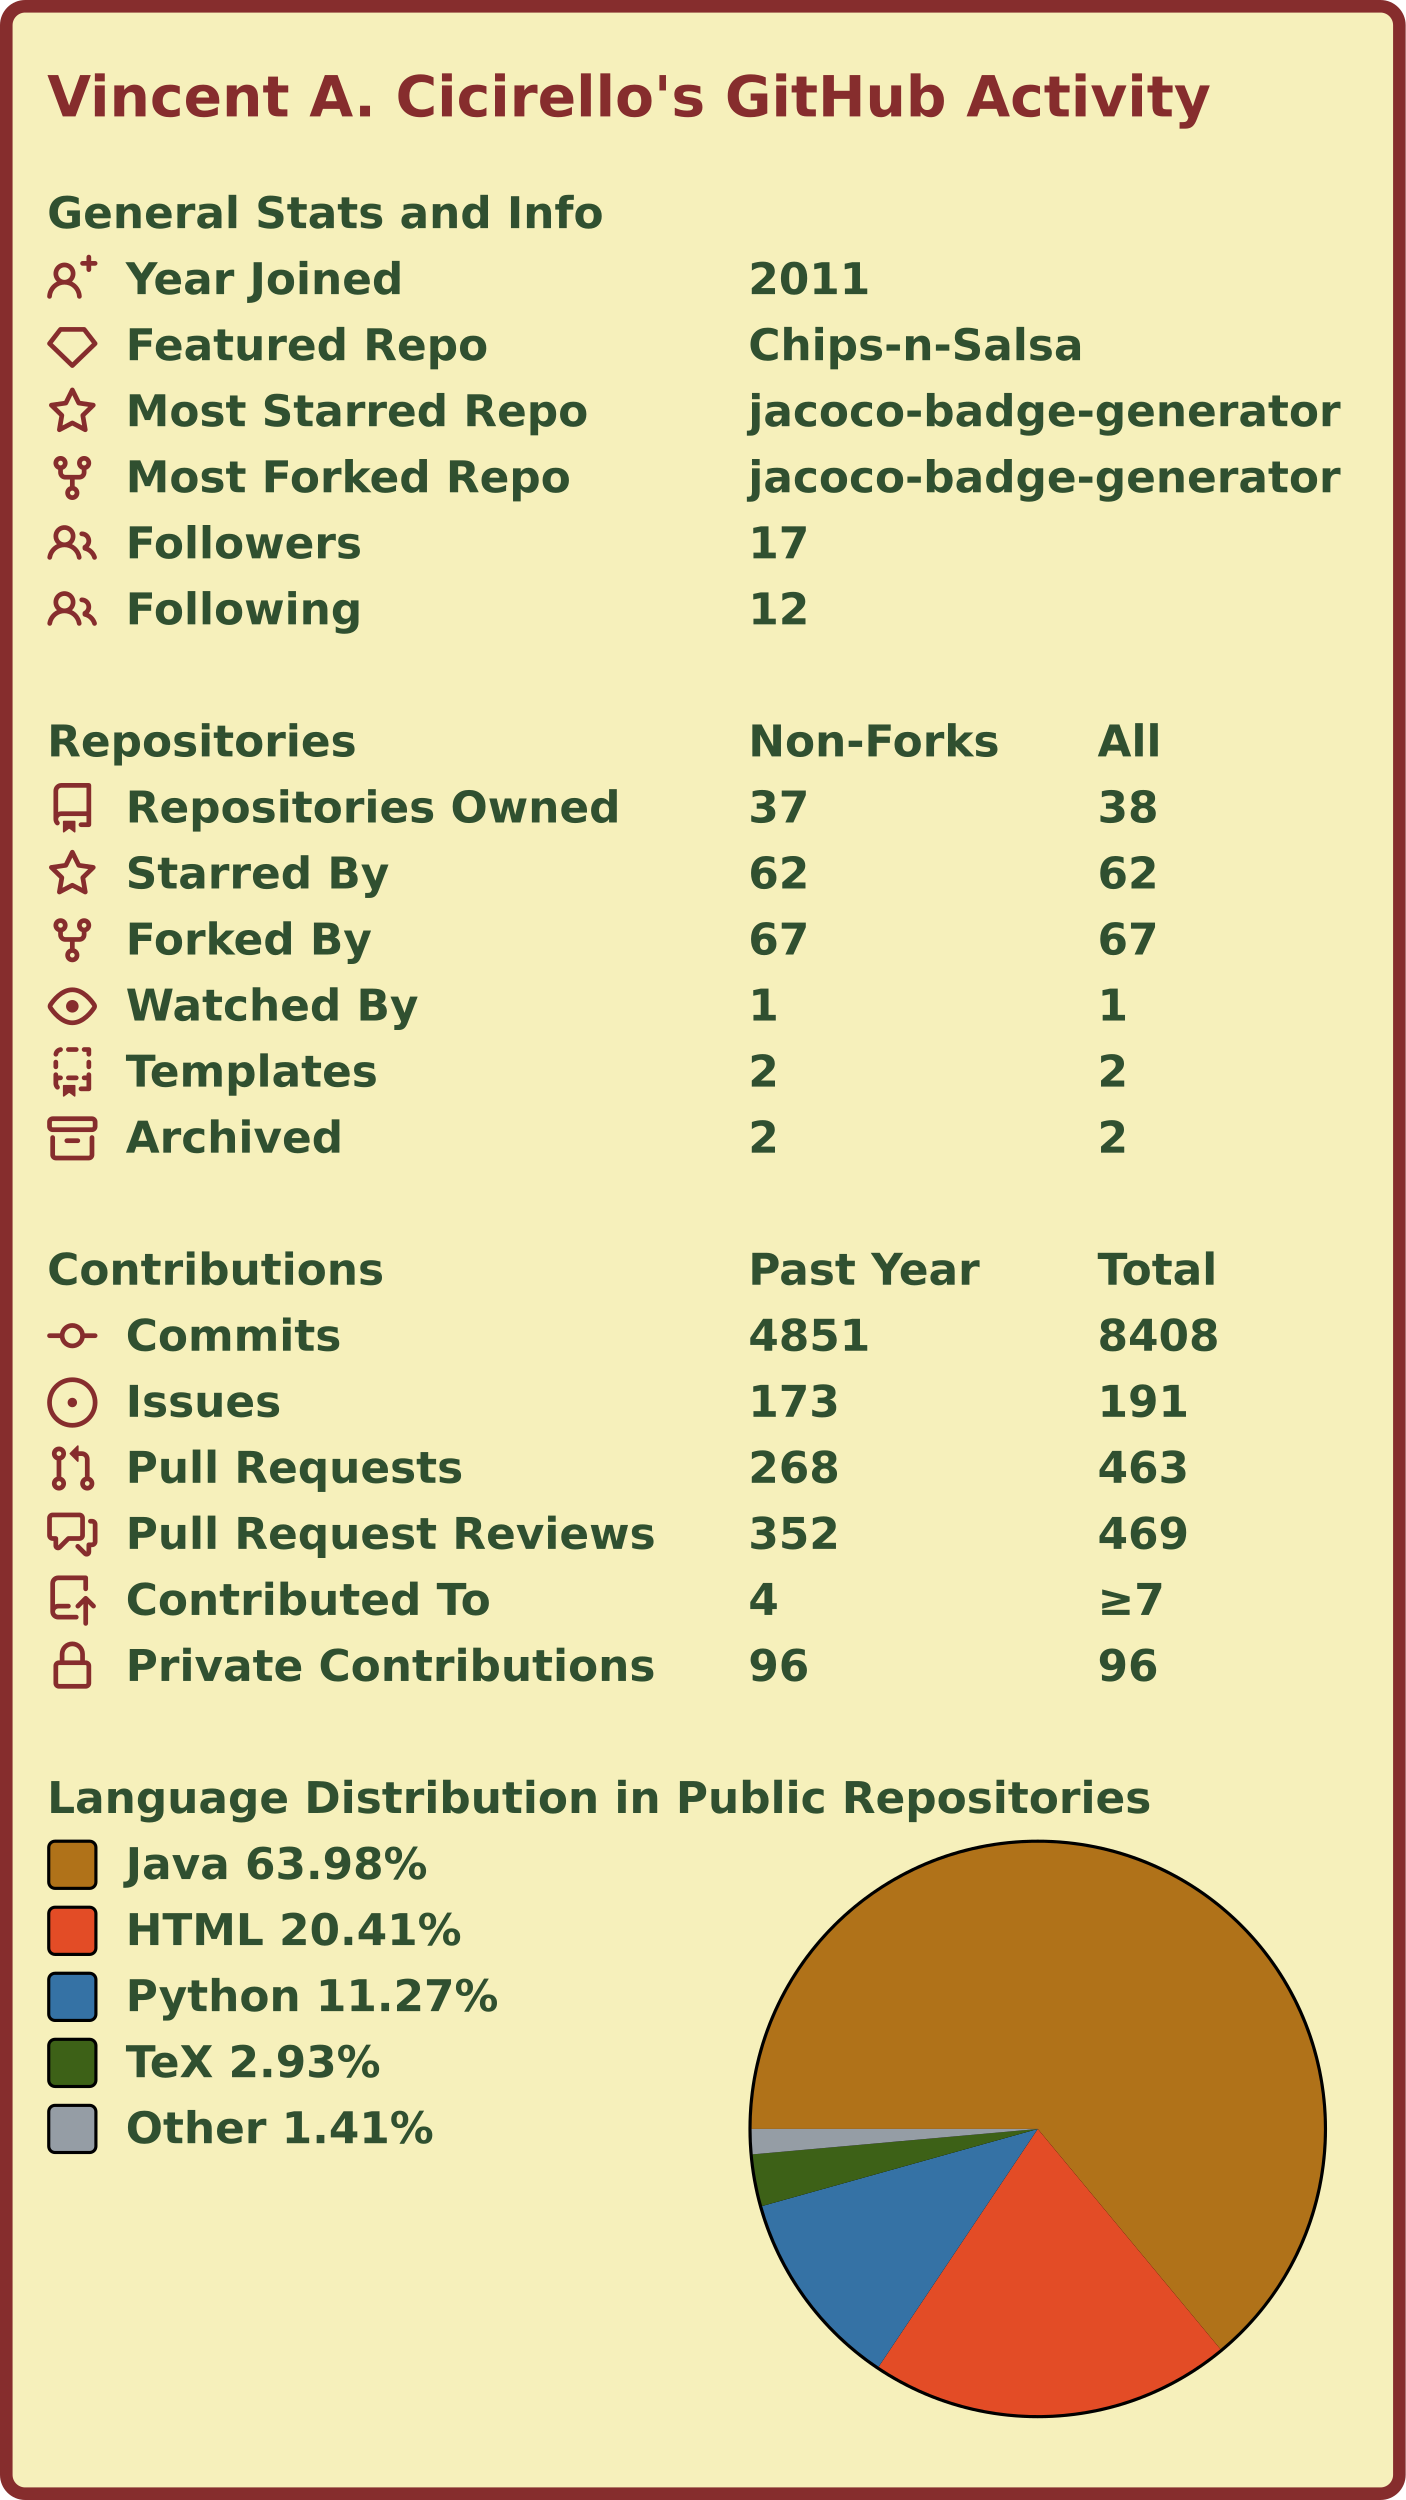
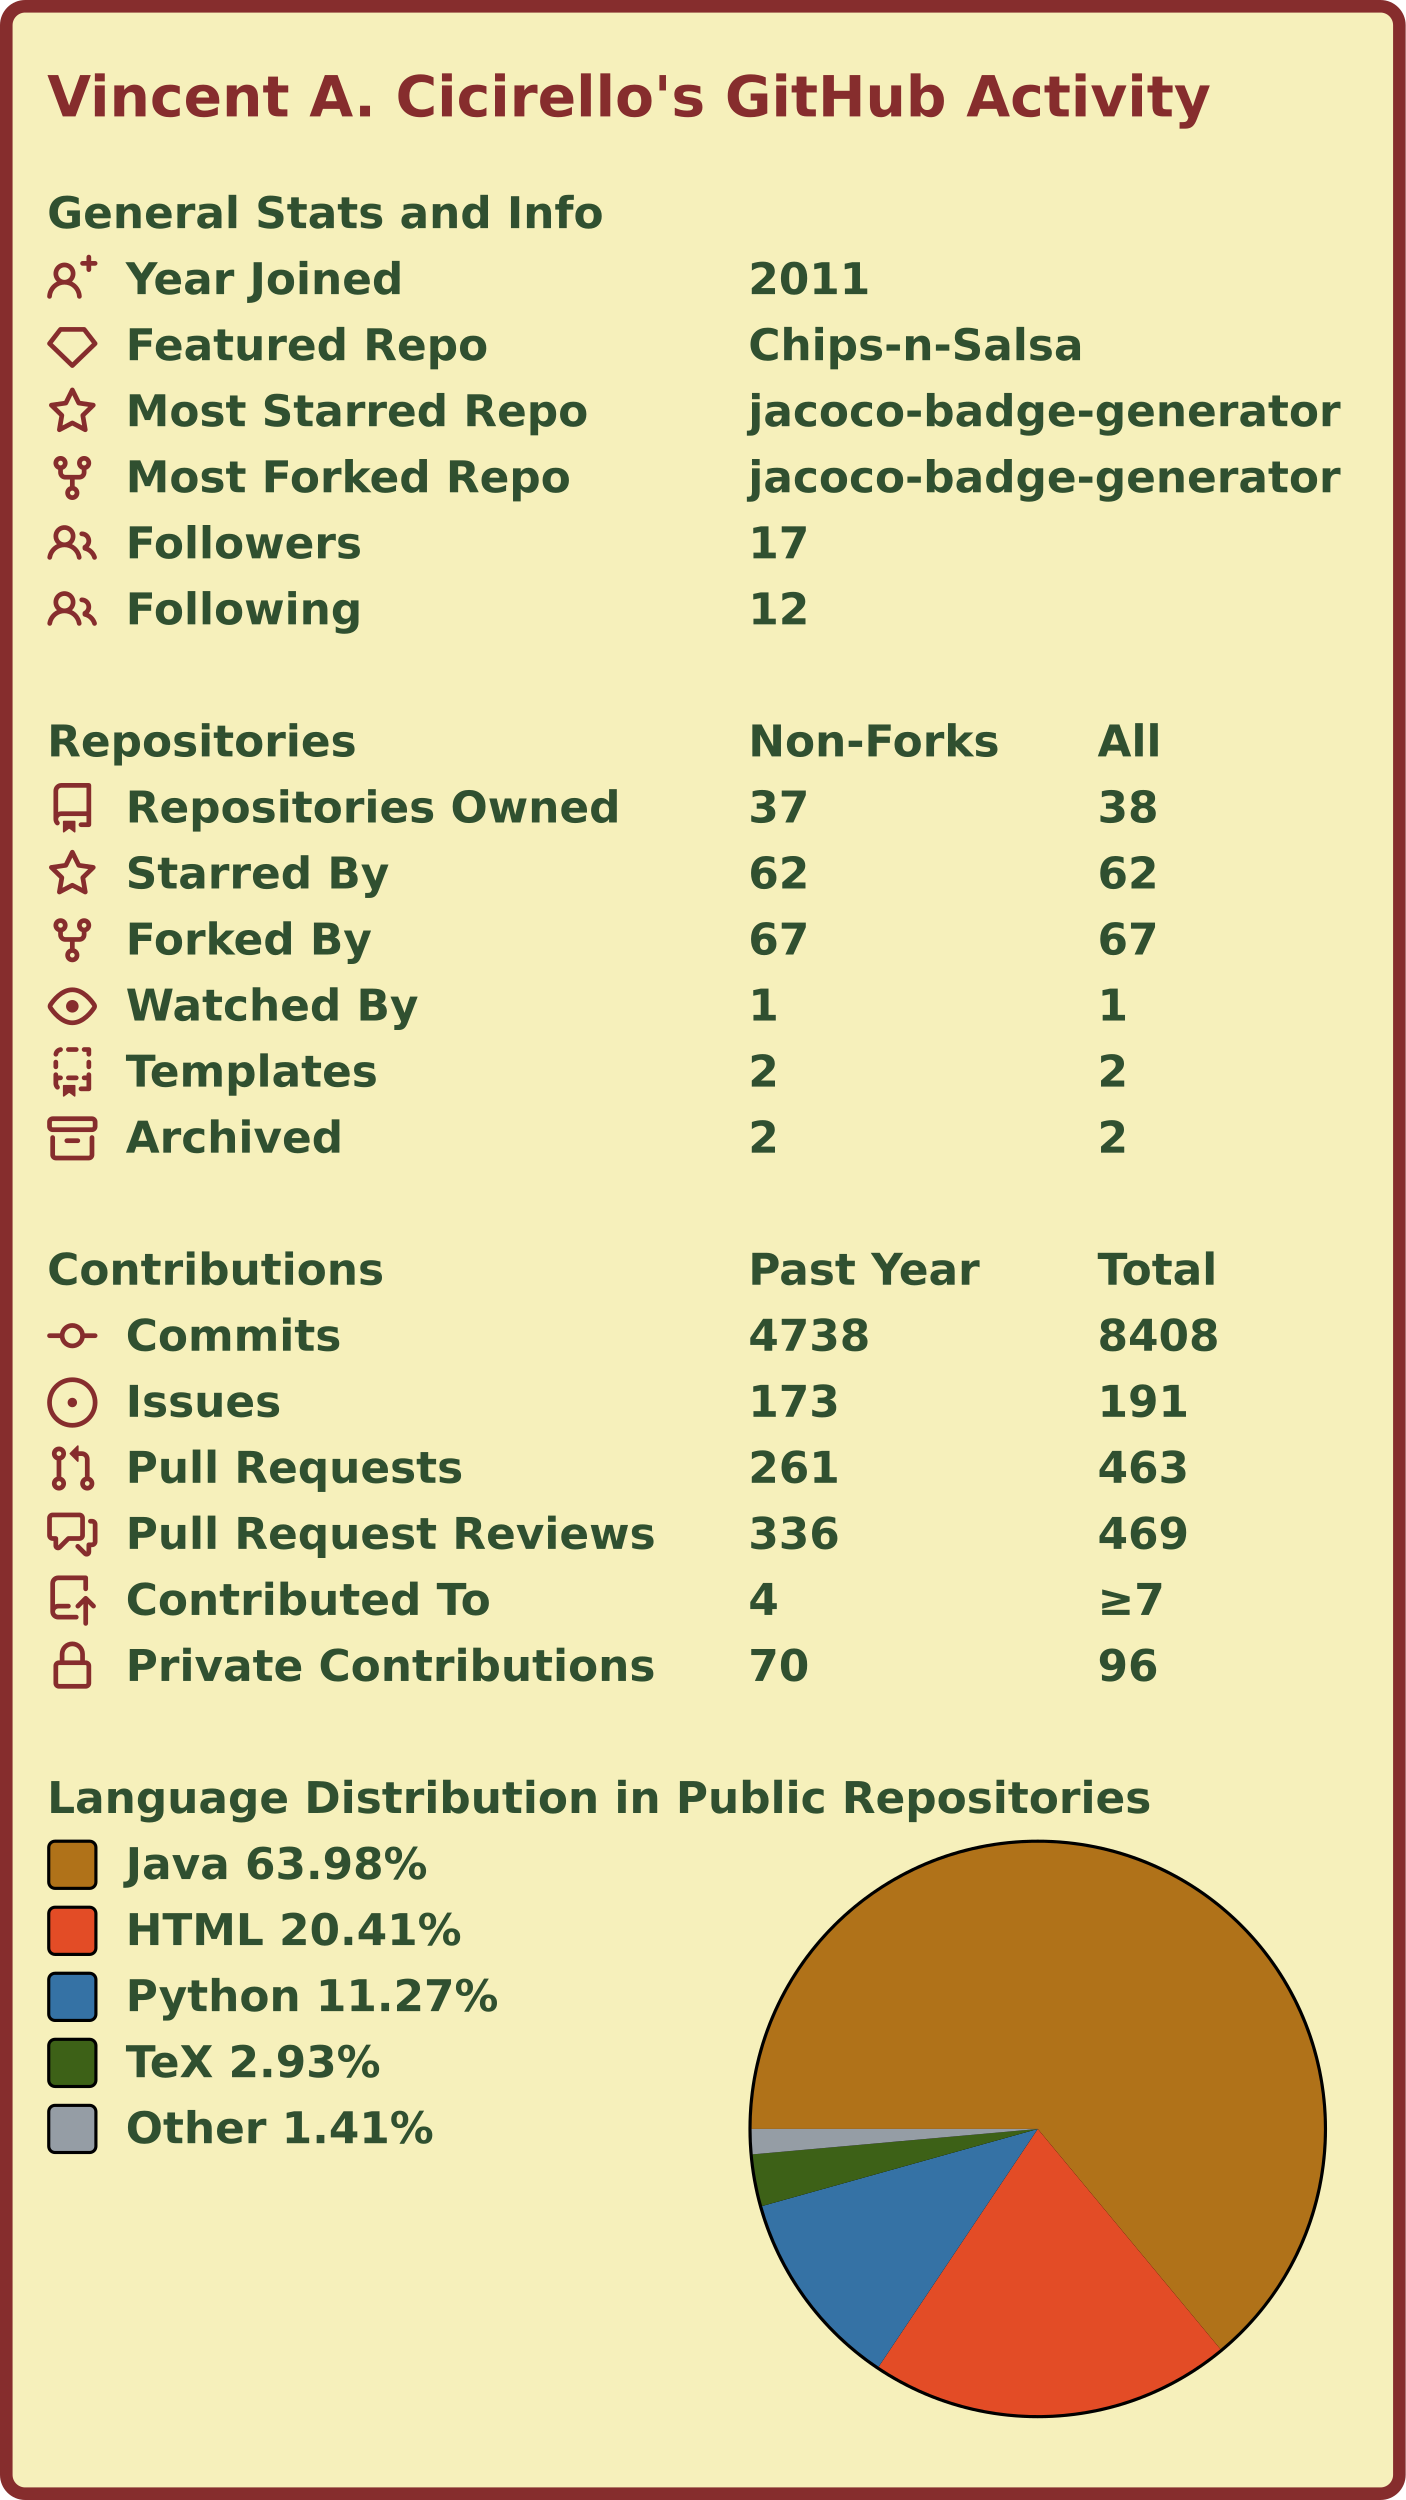
<svg xmlns="http://www.w3.org/2000/svg" width="447" height="795" viewBox="0 0 447 795" lang="en" xml:lang="en">
  <rect x="2" y="2" stroke-width="4" rx="6" width="443" height="791" stroke="#862d2d" fill="#f6f0bb" />
  <g font-weight="600" font-size="110pt" font-family="Verdana,Geneva,DejaVu Sans,sans-serif" text-rendering="geometricPrecision">
    <text x="122" y="301" lengthAdjust="spacingAndGlyphs" textLength="2985" transform="scale(0.123)" fill="#862d2d">Vincent A. Cicirello's GitHub Activity</text>
    <g transform="translate(0, 60)" fill="#305030">
      <g transform="translate(15, 0)">
        <g transform="scale(0.095)">
          <text x="0" y="132" textLength="1851" lengthAdjust="spacingAndGlyphs">General Stats and Info</text>
        </g>
      </g>
      <g transform="translate(15, 21)">
        <path fill="#862d2d" fill-rule="evenodd" d="M13.25 0a.75.75 0 01.75.75V2h1.25a.75.75 0 010 1.5H14v1.25a.75.75 0 01-1.5 0V3.5h-1.25a.75.75 0 010-1.5h1.25V.75a.75.75 0 01.75-.75zM5.5 4a2 2 0 100 4 2 2 0 000-4zm2.4 4.548a3.5 3.5 0 10-4.799 0 5.527 5.527 0 00-3.1 4.66.75.75 0 101.498.085A4.01 4.01 0 015.5 9.5a4.01 4.01 0 014.001 3.793.75.75 0 101.498-.086 5.527 5.527 0 00-3.1-4.659z" />
        <g transform="scale(0.095)">
          <text lengthAdjust="spacingAndGlyphs" textLength="932" x="263" y="132">Year Joined</text>
          <text lengthAdjust="spacingAndGlyphs" textLength="420" x="2347" y="132">2011</text>
        </g>
      </g>
      <g transform="translate(15, 42)">
        <path fill="#862d2d" fill-rule="evenodd" d="M3.637 2.291A.75.75 0 014.23 2h7.54a.75.75 0 01.593.291l3.48 4.5a.75.75 0 01-.072.999l-7.25 7a.75.75 0 01-1.042 0l-7.25-7a.75.75 0 01-.072-.999l3.48-4.5zM4.598 3.5L1.754 7.177 8 13.207l6.246-6.03L11.402 3.5H4.598z" />
        <g transform="scale(0.095)">
          <text lengthAdjust="spacingAndGlyphs" textLength="1215" x="263" y="132">Featured Repo</text>
          <text lengthAdjust="spacingAndGlyphs" textLength="1120" x="2347" y="132">Chips-n-Salsa</text>
        </g>
      </g>
      <g transform="translate(15, 63)">
        <path fill="#862d2d" fill-rule="evenodd" d="M8 .25a.75.75 0 01.673.418l1.882 3.815 4.21.612a.75.75 0 01.416 1.279l-3.046 2.97.719 4.192a.75.75 0 01-1.088.791L8 12.347l-3.766 1.98a.75.75 0 01-1.088-.79l.72-4.194L.818 6.374a.75.75 0 01.416-1.28l4.21-.611L7.327.668A.75.75 0 018 .25zm0 2.445L6.615 5.5a.75.75 0 01-.564.41l-3.097.45 2.24 2.184a.75.75 0 01.216.664l-.528 3.084 2.769-1.456a.75.75 0 01.698 0l2.77 1.456-.53-3.084a.75.75 0 01.216-.664l2.24-2.183-3.096-.45a.75.75 0 01-.564-.41L8 2.694v.001z" />
        <g transform="scale(0.095)">
          <text lengthAdjust="spacingAndGlyphs" textLength="1532" x="263" y="132">Most Starred Repo</text>
          <text lengthAdjust="spacingAndGlyphs" textLength="1986" x="2347" y="132">jacoco-badge-generator</text>
        </g>
      </g>
      <g transform="translate(15, 84)">
        <path fill="#862d2d" fill-rule="evenodd" d="M5 3.25a.75.75 0 11-1.5 0 .75.75 0 011.5 0zm0 2.122a2.25 2.25 0 10-1.5 0v.878A2.25 2.25 0 005.75 8.5h1.5v2.128a2.251 2.251 0 101.5 0V8.5h1.5a2.25 2.25 0 002.25-2.25v-.878a2.25 2.25 0 10-1.5 0v.878a.75.75 0 01-.75.75h-4.5A.75.75 0 015 6.25v-.878zm3.75 7.378a.75.75 0 11-1.5 0 .75.75 0 011.5 0zm3-8.75a.75.75 0 100-1.5.75.75 0 000 1.5z" />
        <g transform="scale(0.095)">
          <text lengthAdjust="spacingAndGlyphs" textLength="1485" x="263" y="132">Most Forked Repo</text>
          <text lengthAdjust="spacingAndGlyphs" textLength="1986" x="2347" y="132">jacoco-badge-generator</text>
        </g>
      </g>
      <g transform="translate(15, 105)">
        <path fill="#862d2d" fill-rule="evenodd" d="M5.5 3.5a2 2 0 100 4 2 2 0 000-4zM2 5.5a3.5 3.5 0 115.898 2.549 5.507 5.507 0 013.034 4.084.75.75 0 11-1.482.235 4.001 4.001 0 00-7.9 0 .75.75 0 01-1.482-.236A5.507 5.507 0 013.102 8.05 3.49 3.49 0 012 5.5zM11 4a.75.75 0 100 1.5 1.5 1.5 0 01.666 2.844.75.75 0 00-.416.672v.352a.75.75 0 00.574.73c1.2.289 2.162 1.2 2.522 2.372a.75.75 0 101.434-.44 5.01 5.01 0 00-2.56-3.012A3 3 0 0011 4z" />
        <g transform="scale(0.095)">
          <text lengthAdjust="spacingAndGlyphs" textLength="778" x="263" y="132">Followers</text>
          <text lengthAdjust="spacingAndGlyphs" textLength="210" x="2347" y="132">17</text>
        </g>
      </g>
      <g transform="translate(15, 126)">
        <path fill="#862d2d" fill-rule="evenodd" d="M5.5 3.5a2 2 0 100 4 2 2 0 000-4zM2 5.5a3.5 3.5 0 115.898 2.549 5.507 5.507 0 013.034 4.084.75.75 0 11-1.482.235 4.001 4.001 0 00-7.9 0 .75.75 0 01-1.482-.236A5.507 5.507 0 013.102 8.05 3.49 3.49 0 012 5.5zM11 4a.75.75 0 100 1.5 1.5 1.5 0 01.666 2.844.75.75 0 00-.416.672v.352a.75.75 0 00.574.73c1.2.289 2.162 1.2 2.522 2.372a.75.75 0 101.434-.44 5.01 5.01 0 00-2.56-3.012A3 3 0 0011 4z" />
        <g transform="scale(0.095)">
          <text lengthAdjust="spacingAndGlyphs" textLength="780" x="263" y="132">Following</text>
          <text lengthAdjust="spacingAndGlyphs" textLength="210" x="2347" y="132">12</text>
        </g>
      </g>
    </g>
    <g transform="translate(0, 228)" fill="#305030">
      <g transform="translate(15, 0)">
        <g transform="scale(0.095)">
          <text x="0" y="132" textLength="1020" lengthAdjust="spacingAndGlyphs">Repositories</text>
          <text x="2347" y="132" textLength="832" lengthAdjust="spacingAndGlyphs">Non-Forks</text>
          <text x="3516" y="132" textLength="206" lengthAdjust="spacingAndGlyphs">All</text>
        </g>
      </g>
      <g transform="translate(15, 21)">
        <path fill="#862d2d" fill-rule="evenodd" d="M2 2.5A2.5 2.5 0 014.5 0h8.75a.75.75 0 01.75.75v12.5a.75.75 0 01-.75.75h-2.5a.75.75 0 110-1.5h1.75v-2h-8a1 1 0 00-.714 1.7.75.75 0 01-1.072 1.05A2.495 2.495 0 012 11.5v-9zm10.5-1V9h-8c-.356 0-.694.074-1 .208V2.5a1 1 0 011-1h8zM5 12.25v3.25a.25.25 0 00.4.2l1.45-1.087a.25.25 0 01.3 0L8.6 15.7a.25.25 0 00.4-.2v-3.25a.25.25 0 00-.25-.25h-3.5a.25.25 0 00-.25.25z" />
        <g transform="scale(0.095)">
          <text lengthAdjust="spacingAndGlyphs" textLength="1650" x="263" y="132">Repositories Owned</text>
          <text lengthAdjust="spacingAndGlyphs" textLength="210" x="2347" y="132">37</text>
          <text lengthAdjust="spacingAndGlyphs" textLength="210" x="3516" y="132">38</text>
        </g>
      </g>
      <g transform="translate(15, 42)">
        <path fill="#862d2d" fill-rule="evenodd" d="M8 .25a.75.75 0 01.673.418l1.882 3.815 4.21.612a.75.75 0 01.416 1.279l-3.046 2.97.719 4.192a.75.75 0 01-1.088.791L8 12.347l-3.766 1.98a.75.75 0 01-1.088-.79l.72-4.194L.818 6.374a.75.75 0 01.416-1.28l4.21-.611L7.327.668A.75.75 0 018 .25zm0 2.445L6.615 5.5a.75.75 0 01-.564.41l-3.097.45 2.24 2.184a.75.75 0 01.216.664l-.528 3.084 2.769-1.456a.75.75 0 01.698 0l2.77 1.456-.53-3.084a.75.75 0 01.216-.664l2.24-2.183-3.096-.45a.75.75 0 01-.564-.41L8 2.694v.001z" />
        <g transform="scale(0.095)">
          <text lengthAdjust="spacingAndGlyphs" textLength="874" x="263" y="132">Starred By</text>
          <text lengthAdjust="spacingAndGlyphs" textLength="210" x="2347" y="132">62</text>
          <text lengthAdjust="spacingAndGlyphs" textLength="210" x="3516" y="132">62</text>
        </g>
      </g>
      <g transform="translate(15, 63)">
        <path fill="#862d2d" fill-rule="evenodd" d="M5 3.25a.75.75 0 11-1.5 0 .75.75 0 011.5 0zm0 2.122a2.25 2.25 0 10-1.5 0v.878A2.25 2.25 0 005.75 8.5h1.5v2.128a2.251 2.251 0 101.5 0V8.5h1.5a2.25 2.25 0 002.25-2.25v-.878a2.25 2.25 0 10-1.5 0v.878a.75.75 0 01-.75.75h-4.5A.75.75 0 015 6.25v-.878zm3.75 7.378a.75.75 0 11-1.5 0 .75.75 0 011.5 0zm3-8.75a.75.75 0 100-1.5.75.75 0 000 1.5z" />
        <g transform="scale(0.095)">
          <text lengthAdjust="spacingAndGlyphs" textLength="828" x="263" y="132">Forked By</text>
          <text lengthAdjust="spacingAndGlyphs" textLength="210" x="2347" y="132">67</text>
          <text lengthAdjust="spacingAndGlyphs" textLength="210" x="3516" y="132">67</text>
        </g>
      </g>
      <g transform="translate(15, 84)">
        <path fill="#862d2d" fill-rule="evenodd" d="M1.679 7.932c.412-.621 1.242-1.75 2.366-2.717C5.175 4.242 6.527 3.5 8 3.5c1.473 0 2.824.742 3.955 1.715 1.124.967 1.954 2.096 2.366 2.717a.119.119 0 010 .136c-.412.621-1.242 1.75-2.366 2.717C10.825 11.758 9.473 12.5 8 12.5c-1.473 0-2.824-.742-3.955-1.715C2.92 9.818 2.09 8.69 1.679 8.068a.119.119 0 010-.136zM8 2c-1.981 0-3.67.992-4.933 2.078C1.797 5.169.88 6.423.43 7.1a1.619 1.619 0 000 1.798c.45.678 1.367 1.932 2.637 3.024C4.329 13.008 6.019 14 8 14c1.981 0 3.67-.992 4.933-2.078 1.27-1.091 2.187-2.345 2.637-3.023a1.619 1.619 0 000-1.798c-.45-.678-1.367-1.932-2.637-3.023C11.671 2.992 9.981 2 8 2zm0 8a2 2 0 100-4 2 2 0 000 4z" />
        <g transform="scale(0.095)">
          <text lengthAdjust="spacingAndGlyphs" textLength="993" x="263" y="132">Watched By</text>
          <text lengthAdjust="spacingAndGlyphs" textLength="105" x="2347" y="132">1</text>
          <text lengthAdjust="spacingAndGlyphs" textLength="105" x="3516" y="132">1</text>
        </g>
      </g>
      <g transform="translate(15, 105)">
        <path fill="#862d2d" fill-rule="evenodd" d="M6 .75A.75.75 0 016.75 0h2.5a.75.75 0 010 1.5h-2.5A.75.75 0 016 .75zm5 0a.75.75 0 01.75-.75h1.5a.75.75 0 01.75.75v1.5a.75.75 0 01-1.5 0V1.5h-.75A.75.75 0 0111 .75zM4.992.662a.75.75 0 01-.636.848c-.436.063-.783.41-.846.846a.75.75 0 01-1.485-.212A2.501 2.501 0 014.144.025a.75.75 0 01.848.637zM2.75 4a.75.75 0 01.75.75v1.5a.75.75 0 01-1.5 0v-1.5A.75.75 0 012.75 4zm10.5 0a.75.75 0 01.75.75v1.5a.75.75 0 01-1.5 0v-1.5a.75.75 0 01.75-.75zM2.75 8a.75.75 0 01.75.75v.268A1.72 1.72 0 013.75 9h.5a.75.75 0 010 1.5h-.5a.25.25 0 00-.25.25v.75c0 .28.114.532.3.714a.75.75 0 01-1.05 1.072A2.495 2.495 0 012 11.5V8.75A.75.75 0 012.75 8zm10.5 0a.75.75 0 01.75.75v4.5a.75.75 0 01-.75.75h-2.5a.75.75 0 010-1.5h1.75v-2h-.75a.75.75 0 010-1.5h.75v-.25a.75.75 0 01.75-.75zM6 9.75A.75.75 0 016.75 9h2.5a.75.75 0 010 1.5h-2.5A.75.75 0 016 9.75zm-1 2.5v3.25a.25.25 0 00.4.2l1.45-1.087a.25.25 0 01.3 0L8.6 15.7a.25.25 0 00.4-.2v-3.25a.25.25 0 00-.25-.25h-3.5a.25.25 0 00-.25.25z" />
        <g transform="scale(0.095)">
          <text lengthAdjust="spacingAndGlyphs" textLength="868" x="263" y="132">Templates</text>
          <text lengthAdjust="spacingAndGlyphs" textLength="105" x="2347" y="132">2</text>
          <text lengthAdjust="spacingAndGlyphs" textLength="105" x="3516" y="132">2</text>
        </g>
      </g>
      <g transform="translate(15, 126)">
        <path fill="#862d2d" fill-rule="evenodd" d="M1.75 2.5a.25.25 0 00-.25.25v1.5c0 .138.112.25.25.25h12.5a.25.25 0 00.25-.25v-1.5a.25.25 0 00-.25-.25H1.75zM0 2.75C0 1.784.784 1 1.75 1h12.5c.966 0 1.75.784 1.75 1.75v1.5A1.75 1.75 0 0114.25 6H1.75A1.75 1.75 0 010 4.25v-1.5zM1.75 7a.75.75 0 01.75.75v5.5c0 .138.112.25.25.25h10.5a.25.25 0 00.25-.25v-5.5a.75.75 0 111.5 0v5.5A1.75 1.75 0 0113.25 15H2.75A1.75 1.75 0 011 13.25v-5.5A.75.75 0 011.75 7zm4.5 1a.75.75 0 000 1.5h3.5a.75.75 0 100-1.5h-3.5z" />
        <g transform="scale(0.095)">
          <text lengthAdjust="spacingAndGlyphs" textLength="726" x="263" y="132">Archived</text>
          <text lengthAdjust="spacingAndGlyphs" textLength="105" x="2347" y="132">2</text>
          <text lengthAdjust="spacingAndGlyphs" textLength="105" x="3516" y="132">2</text>
        </g>
      </g>
    </g>
    <g transform="translate(0, 396)" fill="#305030">
      <g transform="translate(15, 0)">
        <g transform="scale(0.095)">
          <text x="0" y="132" textLength="1112" lengthAdjust="spacingAndGlyphs">Contributions</text>
          <text x="2347" y="132" textLength="774" lengthAdjust="spacingAndGlyphs">Past Year</text>
          <text x="3516" y="132" textLength="414" lengthAdjust="spacingAndGlyphs">Total</text>
        </g>
      </g>
      <g transform="translate(15, 21)">
        <path fill="#862d2d" fill-rule="evenodd" d="M10.5 7.75a2.5 2.5 0 11-5 0 2.5 2.5 0 015 0zm1.43.75a4.002 4.002 0 01-7.86 0H.75a.75.75 0 110-1.5h3.32a4.001 4.001 0 017.86 0h3.32a.75.75 0 110 1.5h-3.32z" />
        <g transform="scale(0.095)">
          <text lengthAdjust="spacingAndGlyphs" textLength="734" x="263" y="132">Commits</text>
-           <text lengthAdjust="spacingAndGlyphs" textLength="420" x="2347" y="132">4851</text>
+           <text lengthAdjust="spacingAndGlyphs" textLength="420" x="2347" y="132">4738</text>
          <text lengthAdjust="spacingAndGlyphs" textLength="420" x="3516" y="132">8408</text>
        </g>
      </g>
      <g transform="translate(15, 42)">
        <path fill="#862d2d" d="M8 9.5a1.5 1.5 0 100-3 1.5 1.5 0 000 3z" />
        <path fill="#862d2d" fill-rule="evenodd" d="M8 0a8 8 0 100 16A8 8 0 008 0zM1.5 8a6.5 6.5 0 1113 0 6.5 6.5 0 01-13 0z" />
        <g transform="scale(0.095)">
          <text lengthAdjust="spacingAndGlyphs" textLength="512" x="263" y="132">Issues</text>
          <text lengthAdjust="spacingAndGlyphs" textLength="315" x="2347" y="132">173</text>
          <text lengthAdjust="spacingAndGlyphs" textLength="315" x="3516" y="132">191</text>
        </g>
      </g>
      <g transform="translate(15, 63)">
        <path fill="#862d2d" fill-rule="evenodd" d="M7.177 3.073L9.573.677A.25.25 0 0110 .854v4.792a.25.25 0 01-.427.177L7.177 3.427a.25.25 0 010-.354zM3.75 2.5a.75.75 0 100 1.5.75.75 0 000-1.5zm-2.25.75a2.25 2.25 0 113 2.122v5.256a2.251 2.251 0 11-1.5 0V5.372A2.25 2.25 0 011.5 3.25zM11 2.5h-1V4h1a1 1 0 011 1v5.628a2.251 2.251 0 101.5 0V5A2.5 2.5 0 0011 2.5zm1 10.25a.75.75 0 111.5 0 .75.75 0 01-1.5 0zM3.75 12a.75.75 0 100 1.5.75.75 0 000-1.5z" />
        <g transform="scale(0.095)">
          <text lengthAdjust="spacingAndGlyphs" textLength="1113" x="263" y="132">Pull Requests</text>
-           <text lengthAdjust="spacingAndGlyphs" textLength="315" x="2347" y="132">268</text>
+           <text lengthAdjust="spacingAndGlyphs" textLength="315" x="2347" y="132">261</text>
          <text lengthAdjust="spacingAndGlyphs" textLength="315" x="3516" y="132">463</text>
        </g>
      </g>
      <g transform="translate(15, 84)">
        <path fill="#862d2d" fill-rule="evenodd" d="M1.5 2.75a.25.25 0 01.25-.25h8.5a.25.25 0 01.25.25v5.5a.25.25 0 01-.25.25h-3.5a.75.75 0 00-.53.22L3.5 11.44V9.25a.75.75 0 00-.75-.75h-1a.25.25 0 01-.25-.25v-5.5zM1.75 1A1.75 1.75 0 000 2.75v5.5C0 9.216.784 10 1.75 10H2v1.543a1.457 1.457 0 002.487 1.03L7.061 10h3.189A1.75 1.75 0 0012 8.25v-5.5A1.75 1.75 0 0010.25 1h-8.5zM14.5 4.75a.25.25 0 00-.25-.25h-.5a.75.75 0 110-1.5h.5c.966 0 1.75.784 1.75 1.75v5.5A1.75 1.75 0 0114.25 12H14v1.543a1.457 1.457 0 01-2.487 1.03L9.22 12.28a.75.75 0 111.06-1.06l2.22 2.22v-2.19a.75.75 0 01.75-.75h1a.25.25 0 00.25-.25v-5.5z" />
        <g transform="scale(0.095)">
          <text lengthAdjust="spacingAndGlyphs" textLength="1762" x="263" y="132">Pull Request Reviews</text>
-           <text lengthAdjust="spacingAndGlyphs" textLength="315" x="2347" y="132">352</text>
+           <text lengthAdjust="spacingAndGlyphs" textLength="315" x="2347" y="132">336</text>
          <text lengthAdjust="spacingAndGlyphs" textLength="315" x="3516" y="132">469</text>
        </g>
      </g>
      <g transform="translate(15, 105)">
        <path fill="#862d2d" fill-rule="evenodd" d="M1 2.5A2.5 2.5 0 013.5 0h8.75a.75.75 0 01.75.75v3.5a.75.75 0 01-1.5 0V1.5h-8a1 1 0 00-1 1v6.708A2.492 2.492 0 013.5 9h3.25a.75.75 0 010 1.5H3.5a1 1 0 100 2h5.75a.75.75 0 010 1.5H3.5A2.5 2.5 0 011 11.5v-9zm13.23 7.79a.75.75 0 001.06-1.06l-2.505-2.505a.75.75 0 00-1.06 0L9.22 9.229a.75.75 0 001.06 1.061l1.225-1.224v6.184a.75.75 0 001.5 0V9.066l1.224 1.224z" />
        <g transform="scale(0.095)">
          <text lengthAdjust="spacingAndGlyphs" textLength="1234" x="263" y="132">Contributed To</text>
          <text lengthAdjust="spacingAndGlyphs" textLength="105" x="2347" y="132">4</text>
          <text lengthAdjust="spacingAndGlyphs" textLength="243" x="3516" y="132">≥7</text>
        </g>
      </g>
      <g transform="translate(15, 126)">
        <path fill="#862d2d" fill-rule="evenodd" d="M4 4v2h-.25A1.75 1.75 0 002 7.75v5.5c0 .966.784 1.75 1.75 1.75h8.5A1.75 1.75 0 0014 13.25v-5.5A1.75 1.75 0 0012.25 6H12V4a4 4 0 10-8 0zm6.5 2V4a2.5 2.5 0 00-5 0v2h5zM12 7.5h.25a.25.25 0 01.25.25v5.5a.25.25 0 01-.25.25h-8.5a.25.25 0 01-.25-.25v-5.5a.25.25 0 01.25-.25H12z" />
        <g transform="scale(0.095)">
          <text lengthAdjust="spacingAndGlyphs" textLength="1742" x="263" y="132">Private Contributions</text>
-           <text lengthAdjust="spacingAndGlyphs" textLength="210" x="2347" y="132">96</text>
+           <text lengthAdjust="spacingAndGlyphs" textLength="210" x="2347" y="132">70</text>
          <text lengthAdjust="spacingAndGlyphs" textLength="210" x="3516" y="132">96</text>
        </g>
      </g>
    </g>
    <g transform="translate(0, 564)" fill="#305030">
      <g transform="translate(15, 0)">
        <g transform="scale(0.095)">
          <text x="0" y="132" textLength="3652" lengthAdjust="spacingAndGlyphs">Language Distribution in Public Repositories</text>
        </g>
      </g>
      <g transform="translate(238, 21)">
        <circle cx="92" cy="92" r="92" fill="#000000" />
      </g>
      <g transform="translate(239, 22)">
        <g>
          <path fill-rule="evenodd" fill="#b07219" d="M 0.0,91 A 91 91 0 1 1 149.095 161.043 L 91,91 Z" />
          <path fill-rule="evenodd" fill="#e34c26" d="M 149.095,161.043 A 91 91 0 0 1 40.392 166.63 L 91,91 Z" />
          <path fill-rule="evenodd" fill="#3572A5" d="M 40.392,166.63 A 91 91 0 0 1 3.363 115.509 L 91,91 Z" />
          <path fill-rule="evenodd" fill="#3D6117" d="M 3.363,115.509 A 91 91 0 0 1 0.359 99.075 L 91,91 Z" />
          <path fill-rule="evenodd" fill="#959da5" d="M 0.359,99.075 A 91 91 0 0 1 0.0 91 L 91,91 Z" />
          <animateTransform attributeName="transform" attributeType="XML" type="rotate" from="0 91 91" to="360 91 91" dur="10s" repeatCount="indefinite" />
        </g>
      </g>
      <g transform="translate(15, 21)">
        <rect x="0.5" y="0.5" rx="2" width="15" height="15" fill="#b07219" stroke-width="1" stroke="#000000" />
        <text transform="scale(0.095)" x="263" y="132" textLength="1038" lengthAdjust="spacingAndGlyphs">Java 63.98%</text>
      </g>
      <g transform="translate(15, 42)">
        <rect x="0.5" y="0.5" rx="2" width="15" height="15" fill="#e34c26" stroke-width="1" stroke="#000000" />
        <text transform="scale(0.095)" x="263" y="132" textLength="1142" lengthAdjust="spacingAndGlyphs">HTML 20.41%</text>
      </g>
      <g transform="translate(15, 63)">
        <rect x="0.5" y="0.5" rx="2" width="15" height="15" fill="#3572A5" stroke-width="1" stroke="#000000" />
        <text transform="scale(0.095)" x="263" y="132" textLength="1254" lengthAdjust="spacingAndGlyphs">Python 11.27%</text>
      </g>
      <g transform="translate(15, 84)">
        <rect x="0.5" y="0.5" rx="2" width="15" height="15" fill="#3D6117" stroke-width="1" stroke="#000000" />
        <text transform="scale(0.095)" x="263" y="132" textLength="894" lengthAdjust="spacingAndGlyphs">TeX 2.93%</text>
      </g>
      <g transform="translate(15, 105)">
        <rect x="0.5" y="0.5" rx="2" width="15" height="15" fill="#959da5" stroke-width="1" stroke="#000000" />
        <text transform="scale(0.095)" x="263" y="132" textLength="1047" lengthAdjust="spacingAndGlyphs">Other 1.41%</text>
      </g>
    </g>
  </g>
</svg>
